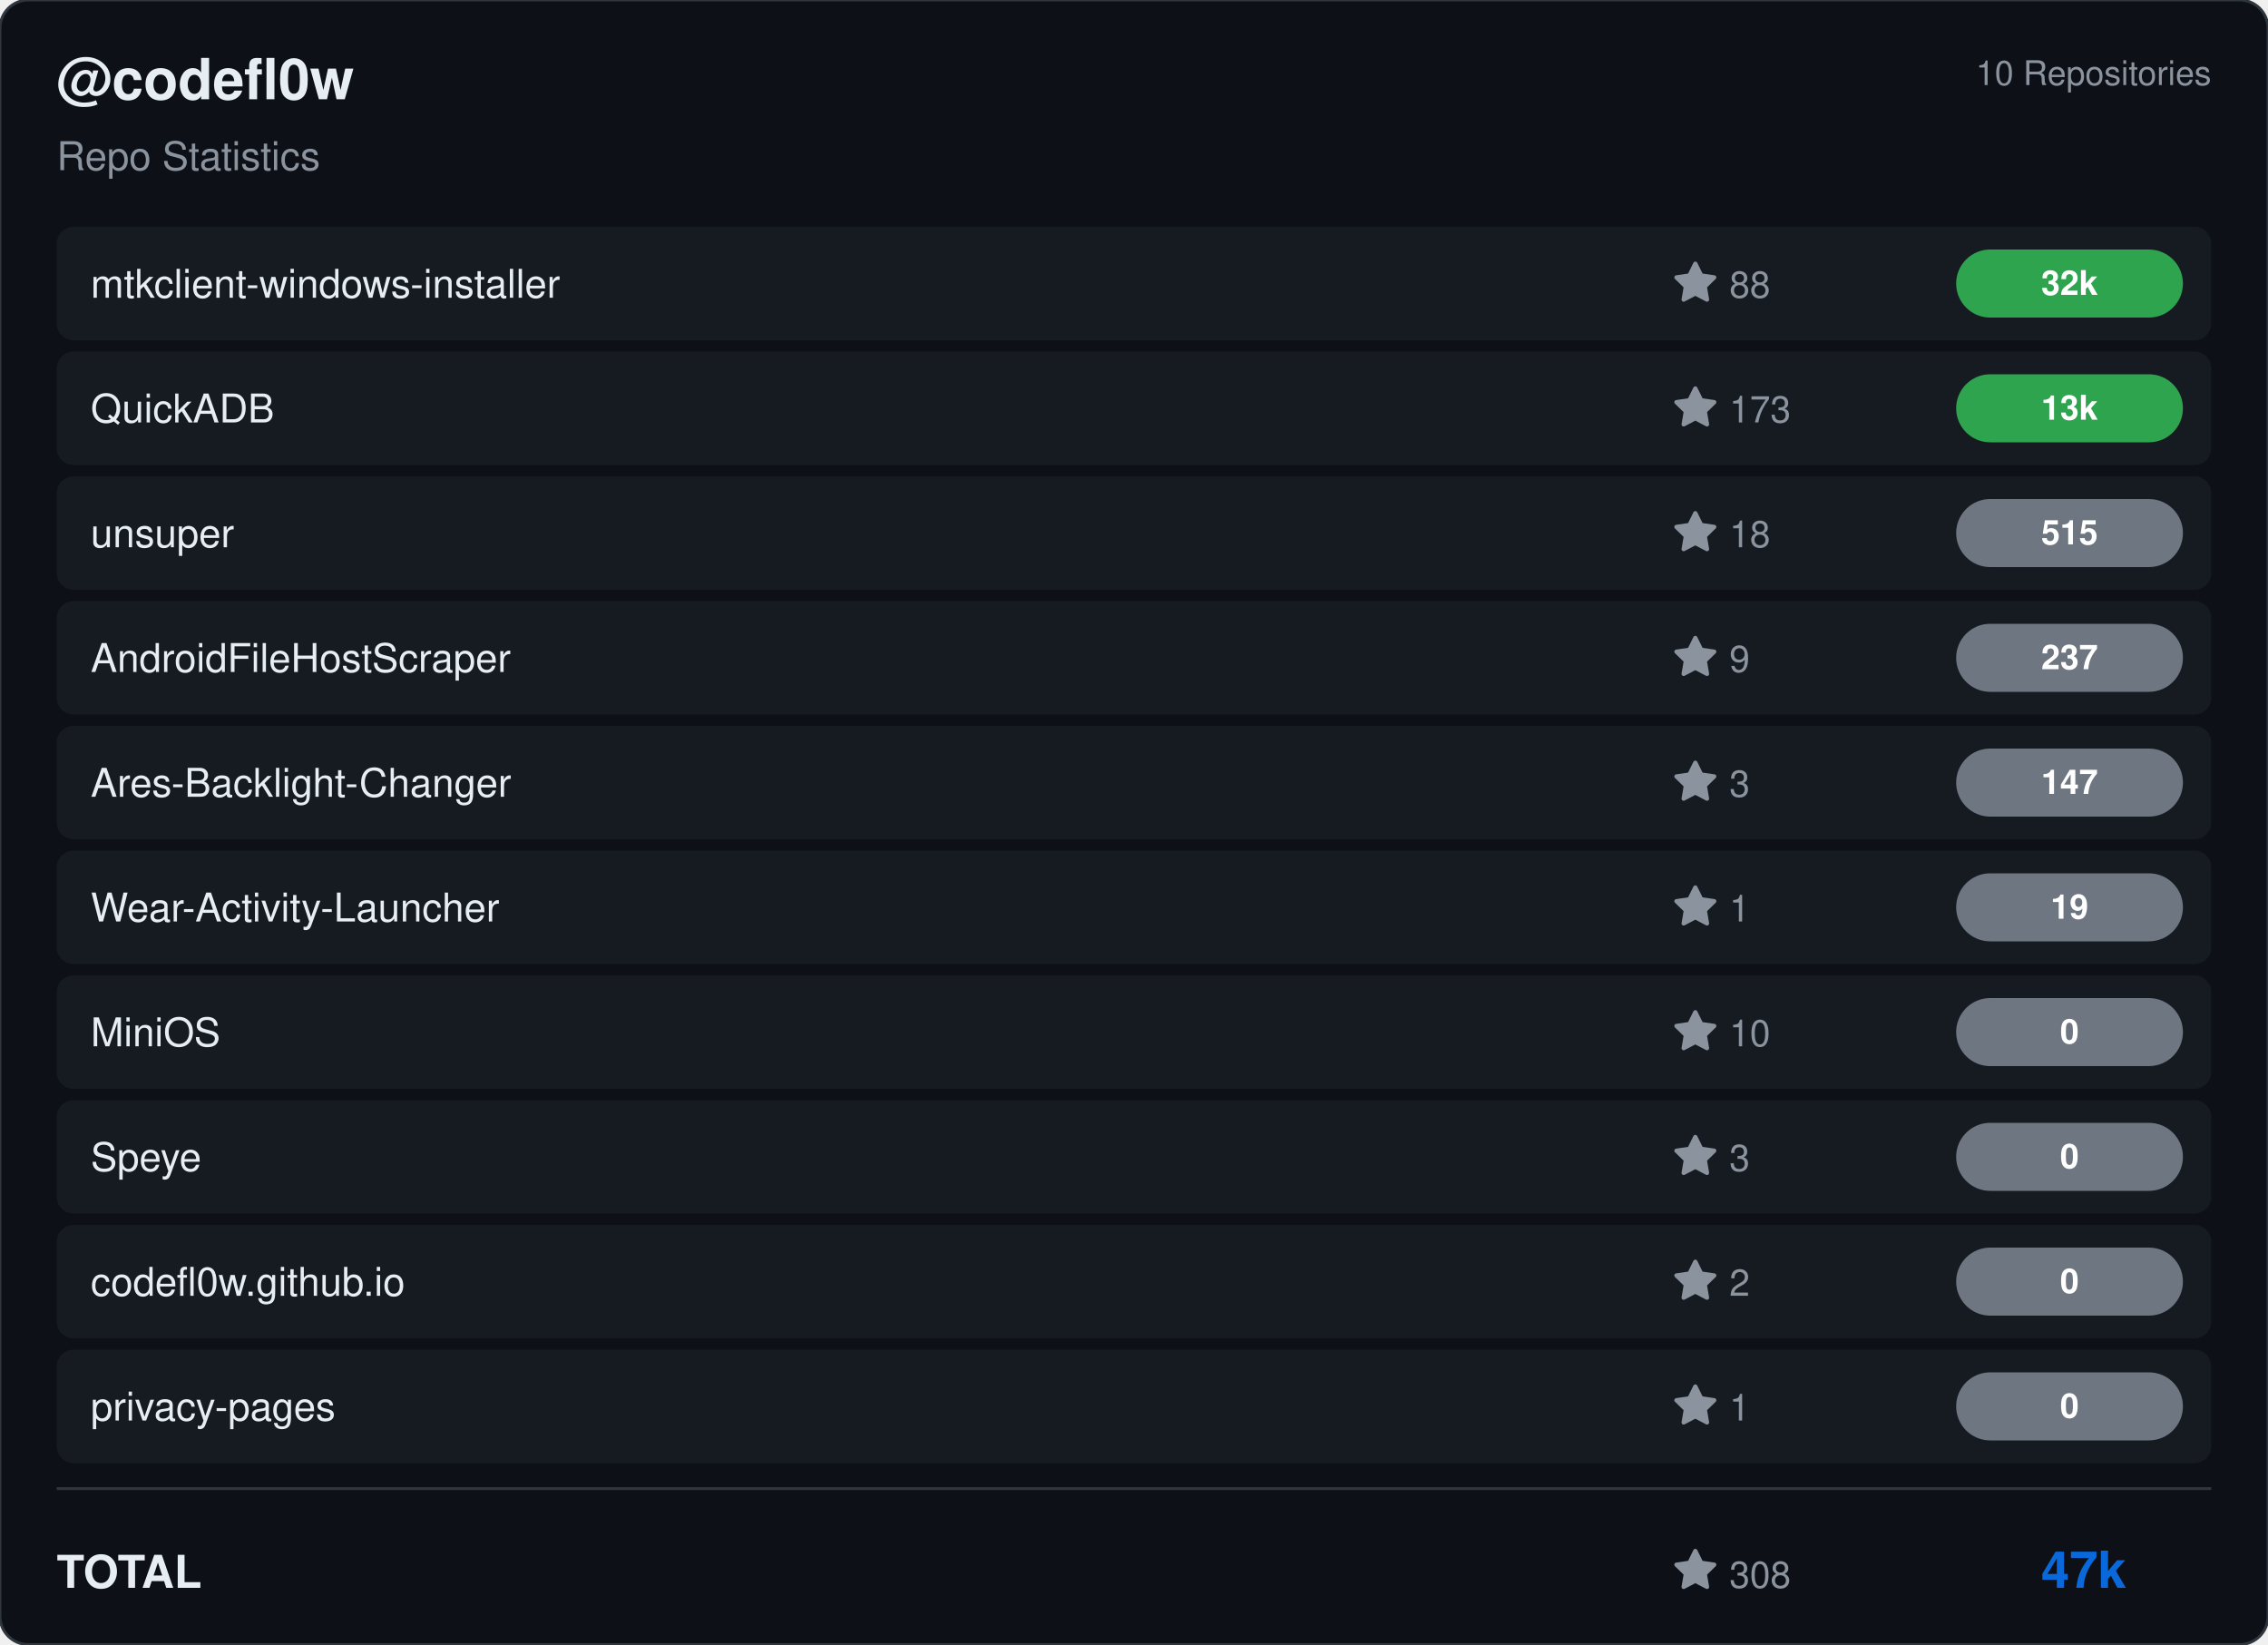
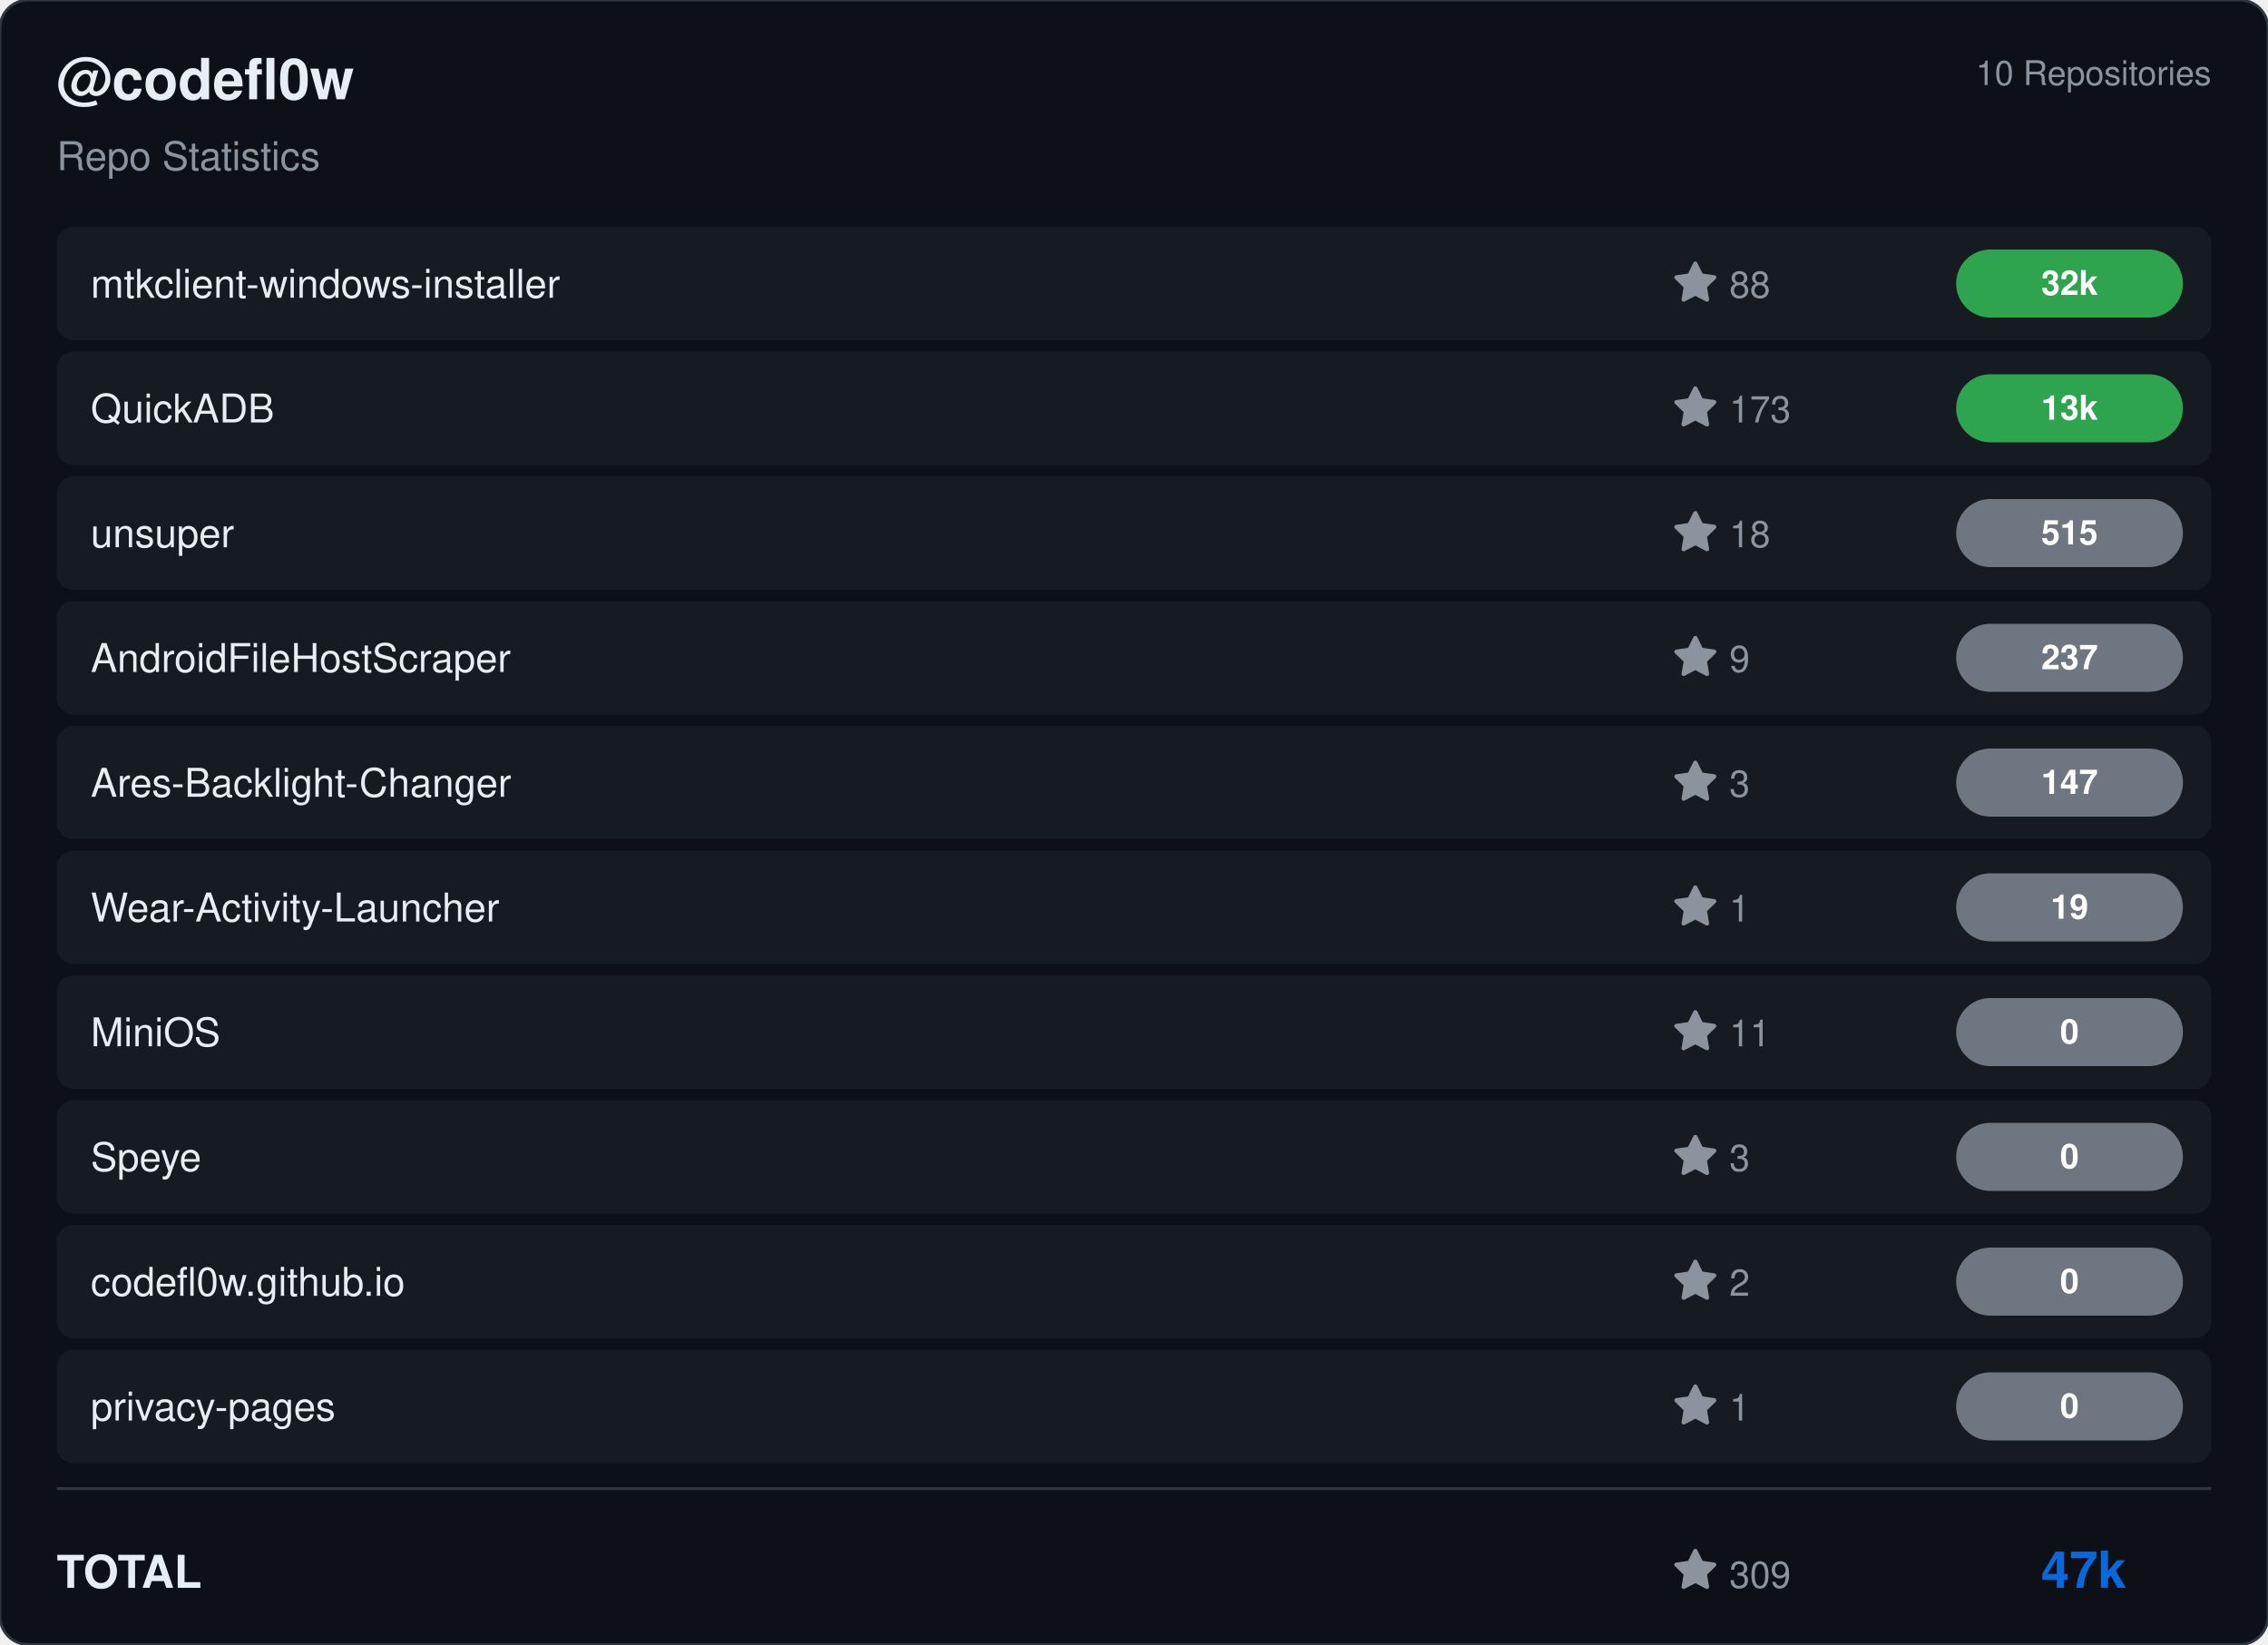
<svg xmlns="http://www.w3.org/2000/svg" viewBox="0 0 800 580" width="800" height="580">
  <rect width="800" height="580" rx="10" fill="#0d1117" stroke="#30363d" stroke-width="1" />
  <g transform="translate(20, 35)">
    <text fill="#e6edf3" font-size="20" font-family="Segoe UI, Helvetica, Arial, sans-serif" font-weight="600">@codefl0w</text>
    <text y="25" fill="#8b949e" font-size="14" font-family="Segoe UI, Helvetica, Arial, sans-serif">Repo Statistics</text>
  </g>
  <text x="780" y="30" fill="#8b949e" font-size="12" font-family="Segoe UI, Helvetica, Arial, sans-serif" text-anchor="end">10 Repositories</text>
  <rect x="20" y="80" width="760" height="40" rx="6" fill="#161b22" />
  <text x="32" y="105" fill="#e6edf3" font-size="14" font-family="Segoe UI, Helvetica, Arial, sans-serif" font-weight="500">mtkclient-windows-installer</text>
  <g transform="translate(590, 92)">
    <path d="M8 .25a.75.75 0 0 1 .673.418l1.882 3.815 4.21.612a.75.75 0 0 1 .416 1.279l-3.046 2.97.719 4.192a.751.751 0 0 1-1.088.791L8 12.347l-3.766 1.98a.75.75 0 0 1-1.088-.79l.72-4.194L.818 6.374a.75.75 0 0 1 .416-1.28l4.21-.611L7.327.668A.75.75 0 0 1 8 .25Z" fill="#8b949e" />
    <text x="20" y="13" fill="#8b949e" font-size="13" font-family="Segoe UI, Helvetica, Arial, sans-serif">88</text>
  </g>
  <rect x="690" y="88.0" width="80" height="24" rx="12" fill="#2ea44f" />
  <text x="730.0" y="104.0" fill="#ffffff" font-size="12" font-weight="bold" font-family="Segoe UI, Helvetica, Arial, sans-serif" text-anchor="middle">32k</text>
  <rect x="20" y="124" width="760" height="40" rx="6" fill="#161b22" />
  <text x="32" y="149" fill="#e6edf3" font-size="14" font-family="Segoe UI, Helvetica, Arial, sans-serif" font-weight="500">QuickADB</text>
  <g transform="translate(590, 136)">
    <path d="M8 .25a.75.75 0 0 1 .673.418l1.882 3.815 4.21.612a.75.75 0 0 1 .416 1.279l-3.046 2.97.719 4.192a.751.751 0 0 1-1.088.791L8 12.347l-3.766 1.98a.75.75 0 0 1-1.088-.79l.72-4.194L.818 6.374a.75.75 0 0 1 .416-1.28l4.21-.611L7.327.668A.75.75 0 0 1 8 .25Z" fill="#8b949e" />
    <text x="20" y="13" fill="#8b949e" font-size="13" font-family="Segoe UI, Helvetica, Arial, sans-serif">173</text>
  </g>
  <rect x="690" y="132.0" width="80" height="24" rx="12" fill="#2ea44f" />
  <text x="730.0" y="148.0" fill="#ffffff" font-size="12" font-weight="bold" font-family="Segoe UI, Helvetica, Arial, sans-serif" text-anchor="middle">13k</text>
  <rect x="20" y="168" width="760" height="40" rx="6" fill="#161b22" />
  <text x="32" y="193" fill="#e6edf3" font-size="14" font-family="Segoe UI, Helvetica, Arial, sans-serif" font-weight="500">unsuper</text>
  <g transform="translate(590, 180)">
    <path d="M8 .25a.75.75 0 0 1 .673.418l1.882 3.815 4.21.612a.75.75 0 0 1 .416 1.279l-3.046 2.97.719 4.192a.751.751 0 0 1-1.088.791L8 12.347l-3.766 1.98a.75.75 0 0 1-1.088-.79l.72-4.194L.818 6.374a.75.75 0 0 1 .416-1.28l4.21-.611L7.327.668A.75.75 0 0 1 8 .25Z" fill="#8b949e" />
    <text x="20" y="13" fill="#8b949e" font-size="13" font-family="Segoe UI, Helvetica, Arial, sans-serif">18</text>
  </g>
  <rect x="690" y="176.0" width="80" height="24" rx="12" fill="#6e7681" />
  <text x="730.0" y="192.0" fill="#ffffff" font-size="12" font-weight="bold" font-family="Segoe UI, Helvetica, Arial, sans-serif" text-anchor="middle">515</text>
  <rect x="20" y="212" width="760" height="40" rx="6" fill="#161b22" />
  <text x="32" y="237" fill="#e6edf3" font-size="14" font-family="Segoe UI, Helvetica, Arial, sans-serif" font-weight="500">AndroidFileHostScraper</text>
  <g transform="translate(590, 224)">
    <path d="M8 .25a.75.75 0 0 1 .673.418l1.882 3.815 4.21.612a.75.75 0 0 1 .416 1.279l-3.046 2.97.719 4.192a.751.751 0 0 1-1.088.791L8 12.347l-3.766 1.98a.75.75 0 0 1-1.088-.79l.72-4.194L.818 6.374a.75.75 0 0 1 .416-1.28l4.21-.611L7.327.668A.75.75 0 0 1 8 .25Z" fill="#8b949e" />
    <text x="20" y="13" fill="#8b949e" font-size="13" font-family="Segoe UI, Helvetica, Arial, sans-serif">9</text>
  </g>
  <rect x="690" y="220.0" width="80" height="24" rx="12" fill="#6e7681" />
  <text x="730.0" y="236.0" fill="#ffffff" font-size="12" font-weight="bold" font-family="Segoe UI, Helvetica, Arial, sans-serif" text-anchor="middle">237</text>
  <rect x="20" y="256" width="760" height="40" rx="6" fill="#161b22" />
  <text x="32" y="281" fill="#e6edf3" font-size="14" font-family="Segoe UI, Helvetica, Arial, sans-serif" font-weight="500">Ares-Backlight-Changer</text>
  <g transform="translate(590, 268)">
    <path d="M8 .25a.75.75 0 0 1 .673.418l1.882 3.815 4.21.612a.75.75 0 0 1 .416 1.279l-3.046 2.97.719 4.192a.751.751 0 0 1-1.088.791L8 12.347l-3.766 1.98a.75.75 0 0 1-1.088-.79l.72-4.194L.818 6.374a.75.75 0 0 1 .416-1.28l4.21-.611L7.327.668A.75.75 0 0 1 8 .25Z" fill="#8b949e" />
    <text x="20" y="13" fill="#8b949e" font-size="13" font-family="Segoe UI, Helvetica, Arial, sans-serif">3</text>
  </g>
  <rect x="690" y="264.0" width="80" height="24" rx="12" fill="#6e7681" />
  <text x="730.0" y="280.0" fill="#ffffff" font-size="12" font-weight="bold" font-family="Segoe UI, Helvetica, Arial, sans-serif" text-anchor="middle">147</text>
  <rect x="20" y="300" width="760" height="40" rx="6" fill="#161b22" />
  <text x="32" y="325" fill="#e6edf3" font-size="14" font-family="Segoe UI, Helvetica, Arial, sans-serif" font-weight="500">Wear-Activity-Launcher</text>
  <g transform="translate(590, 312)">
    <path d="M8 .25a.75.75 0 0 1 .673.418l1.882 3.815 4.21.612a.75.75 0 0 1 .416 1.279l-3.046 2.97.719 4.192a.751.751 0 0 1-1.088.791L8 12.347l-3.766 1.98a.75.75 0 0 1-1.088-.79l.72-4.194L.818 6.374a.75.75 0 0 1 .416-1.28l4.21-.611L7.327.668A.75.75 0 0 1 8 .25Z" fill="#8b949e" />
    <text x="20" y="13" fill="#8b949e" font-size="13" font-family="Segoe UI, Helvetica, Arial, sans-serif">1</text>
  </g>
  <rect x="690" y="308.0" width="80" height="24" rx="12" fill="#6e7681" />
  <text x="730.0" y="324.0" fill="#ffffff" font-size="12" font-weight="bold" font-family="Segoe UI, Helvetica, Arial, sans-serif" text-anchor="middle">19</text>
  <rect x="20" y="344" width="760" height="40" rx="6" fill="#161b22" />
  <text x="32" y="369" fill="#e6edf3" font-size="14" font-family="Segoe UI, Helvetica, Arial, sans-serif" font-weight="500">MiniOS</text>
  <g transform="translate(590, 356)">
    <path d="M8 .25a.75.75 0 0 1 .673.418l1.882 3.815 4.21.612a.75.75 0 0 1 .416 1.279l-3.046 2.97.719 4.192a.751.751 0 0 1-1.088.791L8 12.347l-3.766 1.98a.75.75 0 0 1-1.088-.79l.72-4.194L.818 6.374a.75.75 0 0 1 .416-1.28l4.21-.611L7.327.668A.75.75 0 0 1 8 .25Z" fill="#8b949e" />
-     <text x="20" y="13" fill="#8b949e" font-size="13" font-family="Segoe UI, Helvetica, Arial, sans-serif">10</text>
+     <text x="20" y="13" fill="#8b949e" font-size="13" font-family="Segoe UI, Helvetica, Arial, sans-serif">11</text>
  </g>
  <rect x="690" y="352.0" width="80" height="24" rx="12" fill="#6e7681" />
  <text x="730.0" y="368.0" fill="#ffffff" font-size="12" font-weight="bold" font-family="Segoe UI, Helvetica, Arial, sans-serif" text-anchor="middle">0</text>
  <rect x="20" y="388" width="760" height="40" rx="6" fill="#161b22" />
  <text x="32" y="413" fill="#e6edf3" font-size="14" font-family="Segoe UI, Helvetica, Arial, sans-serif" font-weight="500">Speye</text>
  <g transform="translate(590, 400)">
    <path d="M8 .25a.75.75 0 0 1 .673.418l1.882 3.815 4.21.612a.75.75 0 0 1 .416 1.279l-3.046 2.97.719 4.192a.751.751 0 0 1-1.088.791L8 12.347l-3.766 1.98a.75.75 0 0 1-1.088-.79l.72-4.194L.818 6.374a.75.75 0 0 1 .416-1.28l4.21-.611L7.327.668A.75.75 0 0 1 8 .25Z" fill="#8b949e" />
    <text x="20" y="13" fill="#8b949e" font-size="13" font-family="Segoe UI, Helvetica, Arial, sans-serif">3</text>
  </g>
  <rect x="690" y="396.0" width="80" height="24" rx="12" fill="#6e7681" />
  <text x="730.0" y="412.0" fill="#ffffff" font-size="12" font-weight="bold" font-family="Segoe UI, Helvetica, Arial, sans-serif" text-anchor="middle">0</text>
  <rect x="20" y="432" width="760" height="40" rx="6" fill="#161b22" />
  <text x="32" y="457" fill="#e6edf3" font-size="14" font-family="Segoe UI, Helvetica, Arial, sans-serif" font-weight="500">codefl0w.github.io</text>
  <g transform="translate(590, 444)">
    <path d="M8 .25a.75.75 0 0 1 .673.418l1.882 3.815 4.21.612a.75.75 0 0 1 .416 1.279l-3.046 2.97.719 4.192a.751.751 0 0 1-1.088.791L8 12.347l-3.766 1.98a.75.75 0 0 1-1.088-.79l.72-4.194L.818 6.374a.75.75 0 0 1 .416-1.28l4.21-.611L7.327.668A.75.75 0 0 1 8 .25Z" fill="#8b949e" />
    <text x="20" y="13" fill="#8b949e" font-size="13" font-family="Segoe UI, Helvetica, Arial, sans-serif">2</text>
  </g>
  <rect x="690" y="440.0" width="80" height="24" rx="12" fill="#6e7681" />
  <text x="730.0" y="456.0" fill="#ffffff" font-size="12" font-weight="bold" font-family="Segoe UI, Helvetica, Arial, sans-serif" text-anchor="middle">0</text>
  <rect x="20" y="476" width="760" height="40" rx="6" fill="#161b22" />
  <text x="32" y="501" fill="#e6edf3" font-size="14" font-family="Segoe UI, Helvetica, Arial, sans-serif" font-weight="500">privacy-pages</text>
  <g transform="translate(590, 488)">
    <path d="M8 .25a.75.75 0 0 1 .673.418l1.882 3.815 4.21.612a.75.75 0 0 1 .416 1.279l-3.046 2.97.719 4.192a.751.751 0 0 1-1.088.791L8 12.347l-3.766 1.98a.75.75 0 0 1-1.088-.79l.72-4.194L.818 6.374a.75.75 0 0 1 .416-1.28l4.21-.611L7.327.668A.75.75 0 0 1 8 .25Z" fill="#8b949e" />
    <text x="20" y="13" fill="#8b949e" font-size="13" font-family="Segoe UI, Helvetica, Arial, sans-serif">1</text>
  </g>
  <rect x="690" y="484.0" width="80" height="24" rx="12" fill="#6e7681" />
  <text x="730.0" y="500.0" fill="#ffffff" font-size="12" font-weight="bold" font-family="Segoe UI, Helvetica, Arial, sans-serif" text-anchor="middle">0</text>
  <line x1="20" y1="525" x2="780" y2="525" stroke="#30363d" />
  <text x="20" y="560" fill="#e6edf3" font-size="16" font-family="Segoe UI, Helvetica, Arial, sans-serif" font-weight="600">TOTAL</text>
  <g transform="translate(590, 546)">
    <path d="M8 .25a.75.75 0 0 1 .673.418l1.882 3.815 4.21.612a.75.75 0 0 1 .416 1.279l-3.046 2.97.719 4.192a.751.751 0 0 1-1.088.791L8 12.347l-3.766 1.98a.75.75 0 0 1-1.088-.79l.72-4.194L.818 6.374a.75.75 0 0 1 .416-1.28l4.21-.611L7.327.668A.75.75 0 0 1 8 .25Z" fill="#8b949e" />
-     <text x="20" y="14" fill="#8b949e" font-size="13" font-family="Segoe UI, Helvetica, Arial, sans-serif">308</text>
+     <text x="20" y="14" fill="#8b949e" font-size="13" font-family="Segoe UI, Helvetica, Arial, sans-serif">309</text>
  </g>
  <text x="750" y="560" fill="#0969da" font-size="18" font-family="Segoe UI, Helvetica, Arial, sans-serif" font-weight="bold" text-anchor="end">47k</text>
</svg>
